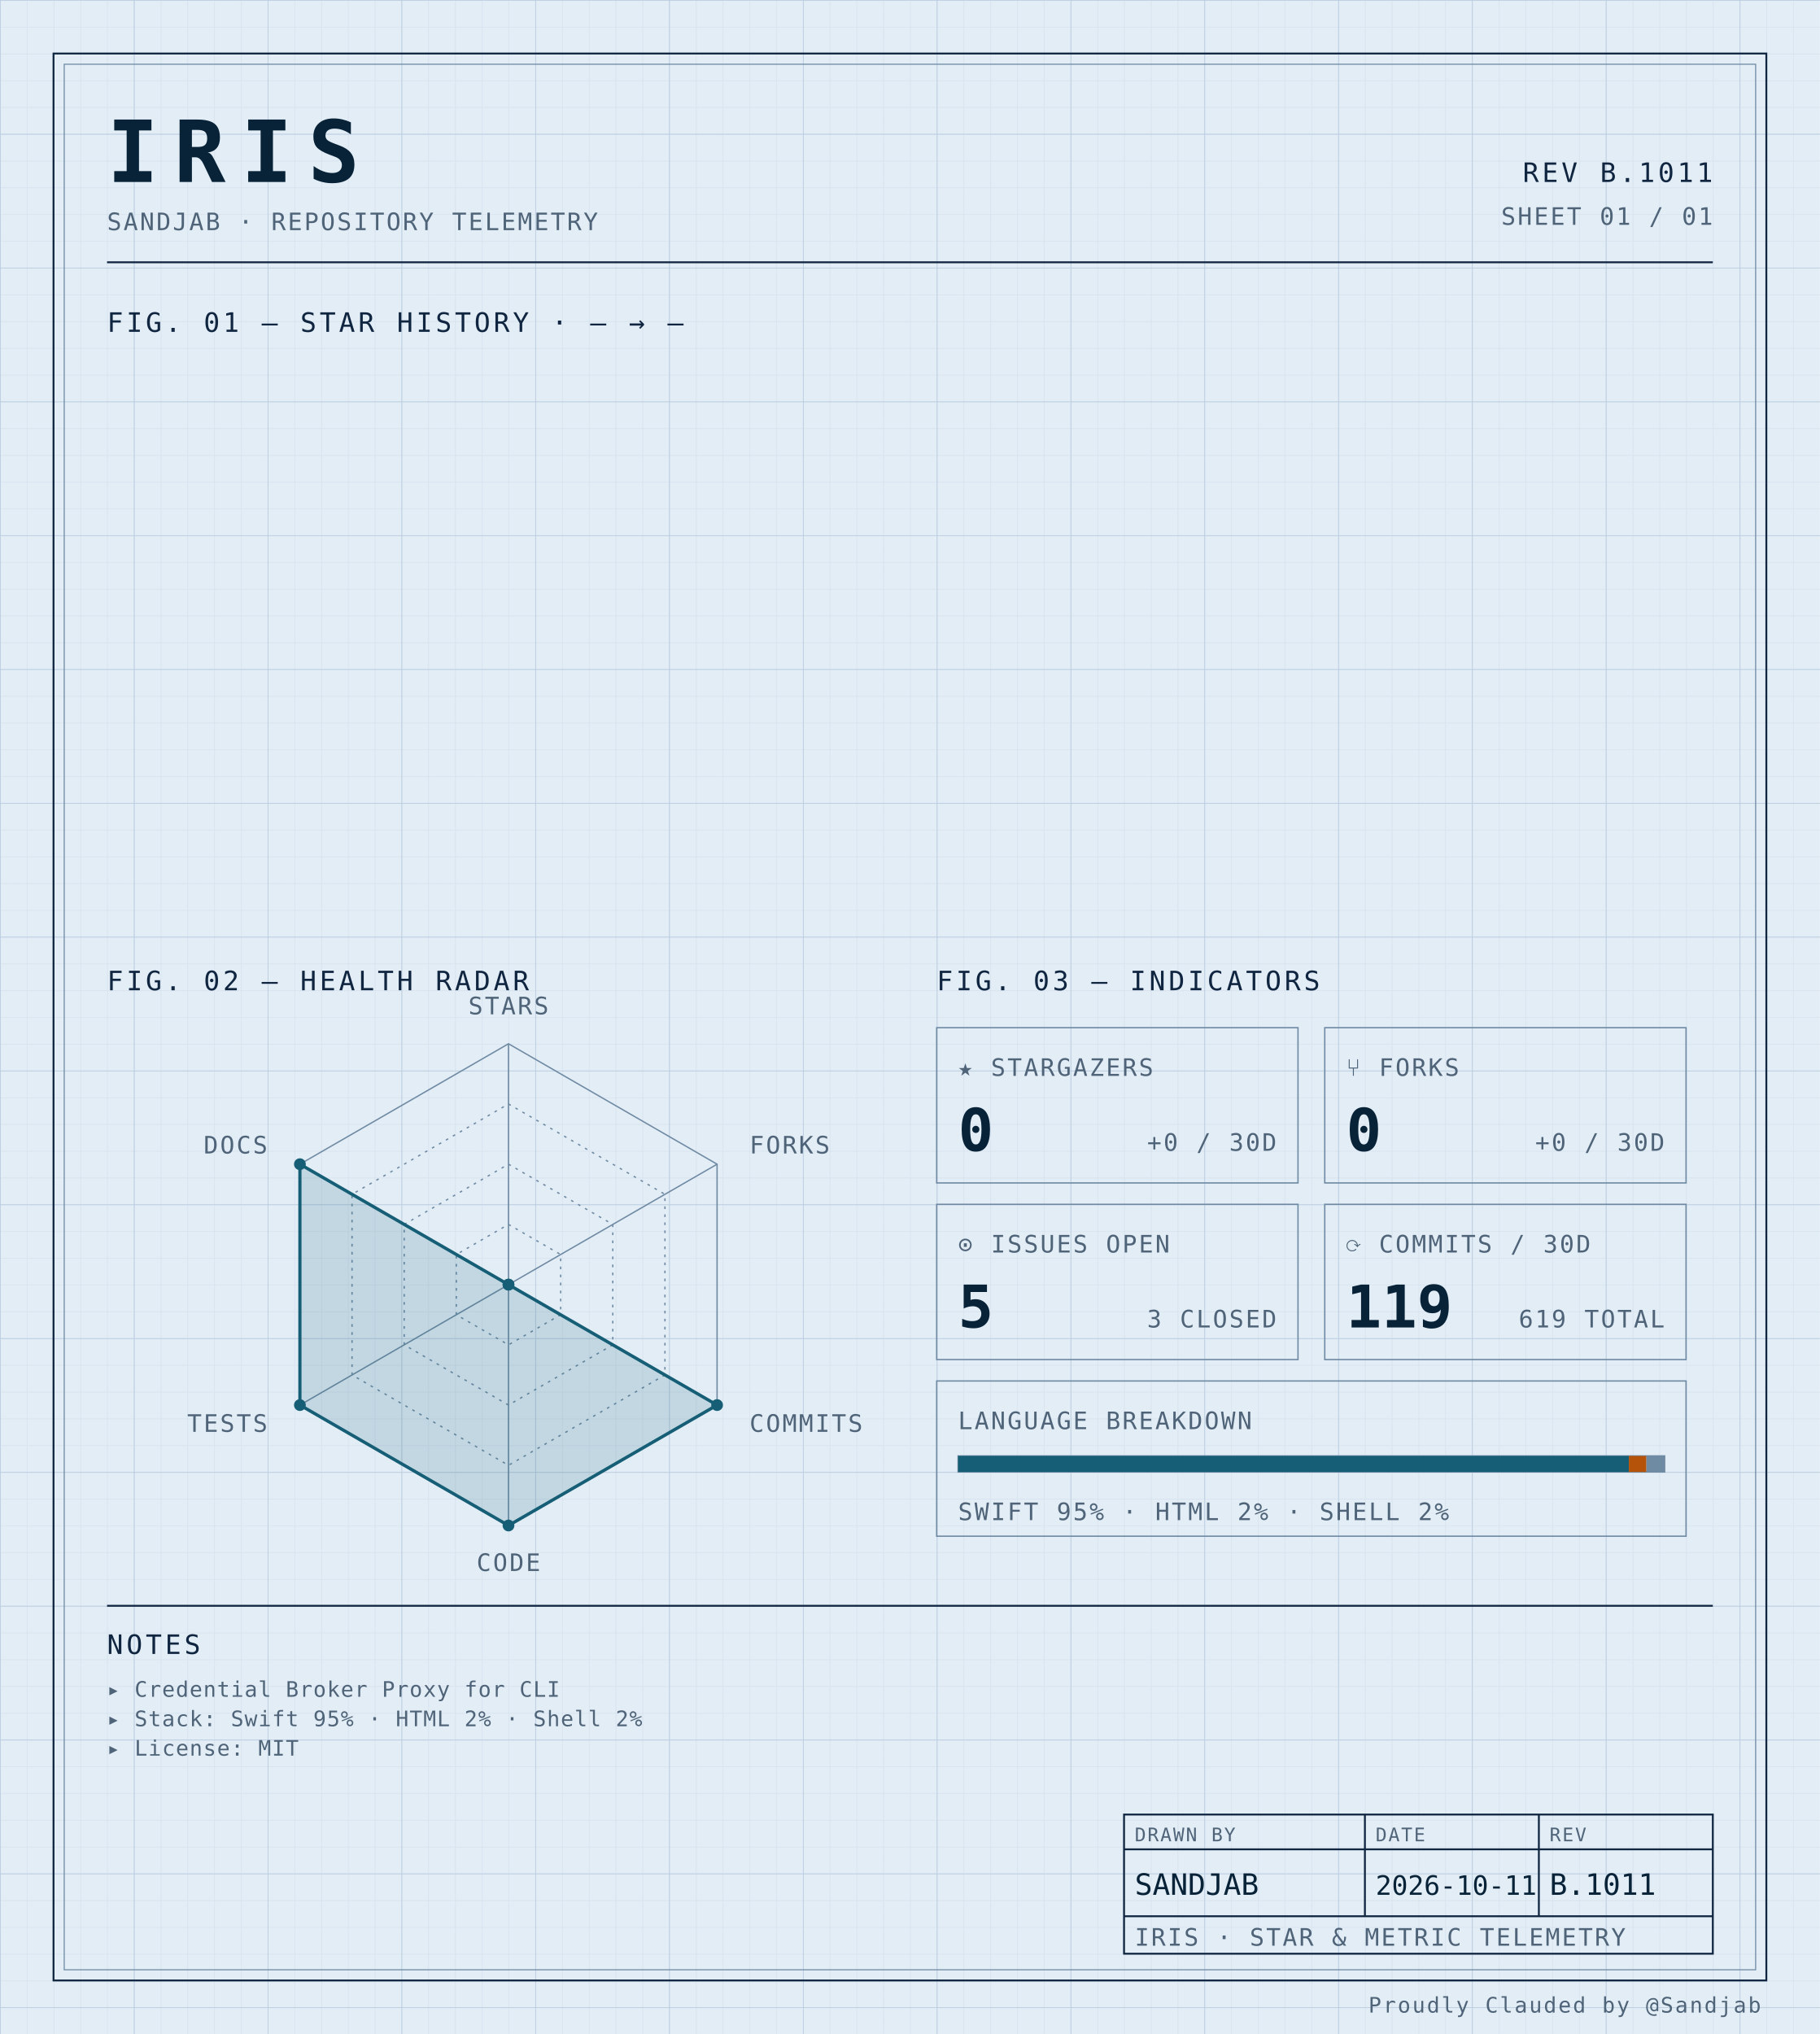
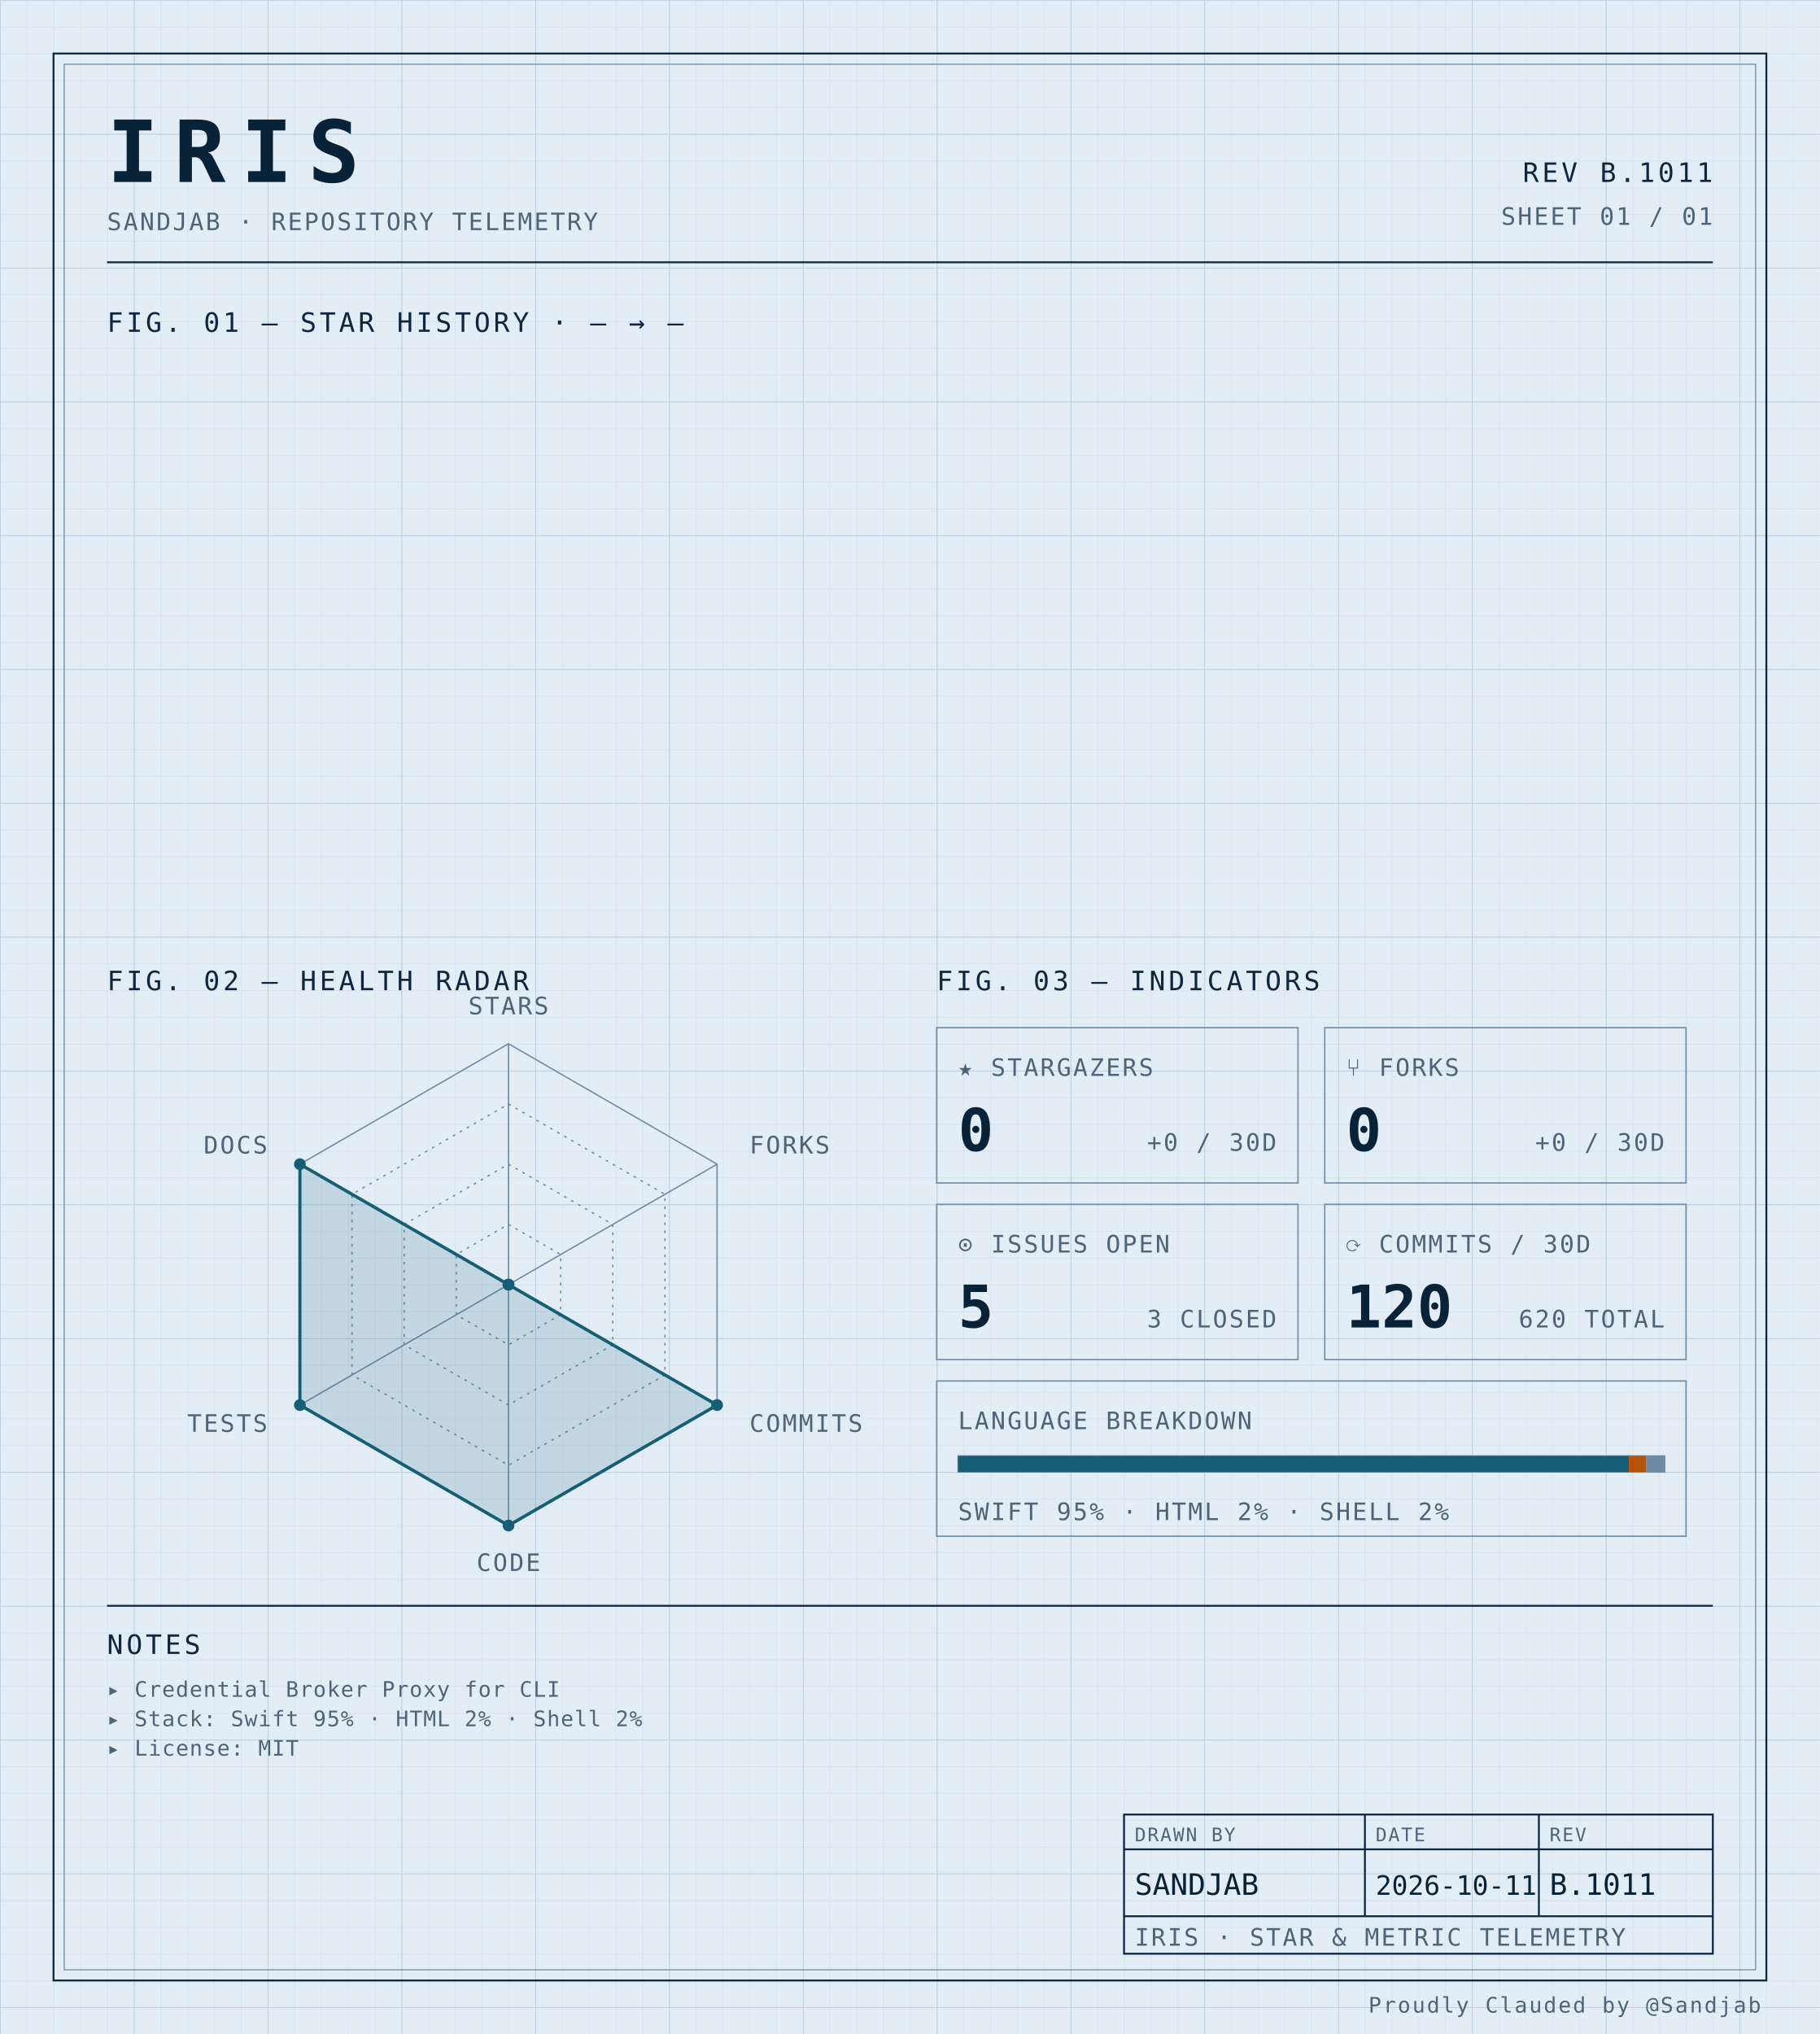
<svg xmlns="http://www.w3.org/2000/svg" width="100%" viewBox="0 0 680 760" role="img">
  <defs>
    <pattern id="grid-fine" width="10" height="10" patternUnits="userSpaceOnUse">
      <path d="M10 0H0V10" fill="none" stroke="#d4e0ec" stroke-width="0.4" />
    </pattern>
    <pattern id="grid-major" width="50" height="50" patternUnits="userSpaceOnUse">
      <path d="M50 0H0V50" fill="none" stroke="#b8cce0" stroke-width="0.5" />
    </pattern>
  </defs>
  <rect x="0" y="0" width="680" height="760" fill="#e3edf6" />
  <rect x="0" y="0" width="680" height="760" fill="url(#grid-fine)" />
  <rect x="0" y="0" width="680" height="760" fill="url(#grid-major)" />
  <rect x="20" y="20" width="640" height="720" fill="none" stroke="#0f2540" stroke-width="0.7" />
  <rect x="24" y="24" width="632" height="712" fill="none" stroke="#6f8aa3" stroke-width="0.4" />
  <text x="40" y="68" font-family="ui-monospace, 'SF Mono', 'JetBrains Mono', 'Cascadia Code', Consolas, monospace" font-size="32" font-weight="700" fill="#082338" text-anchor="start" letter-spacing="0.18em">IRIS</text>
  <text x="40" y="86" font-family="ui-monospace, 'SF Mono', 'JetBrains Mono', 'Cascadia Code', Consolas, monospace" font-size="9" font-weight="400" fill="#4f6478" text-anchor="start" letter-spacing="0.08em">SANDJAB · REPOSITORY TELEMETRY</text>
  <text x="640" y="68" font-family="ui-monospace, 'SF Mono', 'JetBrains Mono', 'Cascadia Code', Consolas, monospace" font-size="10" font-weight="400" fill="#0f2540" text-anchor="end" letter-spacing="0.12em">REV B.1011</text>
  <text x="640" y="84" font-family="ui-monospace, 'SF Mono', 'JetBrains Mono', 'Cascadia Code', Consolas, monospace" font-size="9" font-weight="400" fill="#4f6478" text-anchor="end" letter-spacing="0.08em">SHEET 01 / 01</text>
  <line x1="40" y1="98" x2="640" y2="98" stroke="#0f2540" stroke-width="0.7" />
  <text x="40" y="124" font-family="ui-monospace, 'SF Mono', 'JetBrains Mono', 'Cascadia Code', Consolas, monospace" font-size="10" font-weight="400" fill="#0f2540" text-anchor="start" letter-spacing="0.12em">FIG. 01 — STAR HISTORY · — → —</text>
  <text x="40" y="370" font-family="ui-monospace, 'SF Mono', 'JetBrains Mono', 'Cascadia Code', Consolas, monospace" font-size="10" font-weight="400" fill="#0f2540" text-anchor="start" letter-spacing="0.12em">FIG. 02 — HEALTH RADAR</text>
  <g transform="translate(190 480)">
    <polygon points="0.00,-90.00 77.94,-45.00 77.94,45.00 0.00,90.00 -77.94,45.00 -77.94,-45.00" fill="none" stroke="#6f8aa3" stroke-width="0.5" />
    <polygon points="0.00,-67.50 58.46,-33.75 58.46,33.75 0.00,67.50 -58.46,33.75 -58.46,-33.75" fill="none" stroke="#6f8aa3" stroke-width="0.5" stroke-dasharray="1,2" />
    <polygon points="0.00,-45.00 38.97,-22.50 38.97,22.50 0.00,45.00 -38.97,22.50 -38.97,-22.50" fill="none" stroke="#6f8aa3" stroke-width="0.5" stroke-dasharray="1,2" />
    <polygon points="0.00,-22.50 19.49,-11.25 19.49,11.25 0.00,22.50 -19.49,11.25 -19.49,-11.25" fill="none" stroke="#6f8aa3" stroke-width="0.5" stroke-dasharray="1,2" />
    <line x1="0" y1="0" x2="0.00" y2="-90.00" stroke="#6f8aa3" stroke-width="0.5" />
    <line x1="0" y1="0" x2="77.94" y2="-45.00" stroke="#6f8aa3" stroke-width="0.5" />
    <line x1="0" y1="0" x2="77.94" y2="45.00" stroke="#6f8aa3" stroke-width="0.5" />
    <line x1="0" y1="0" x2="0.00" y2="90.00" stroke="#6f8aa3" stroke-width="0.5" />
    <line x1="0" y1="0" x2="-77.94" y2="45.00" stroke="#6f8aa3" stroke-width="0.5" />
    <line x1="0" y1="0" x2="-77.94" y2="-45.00" stroke="#6f8aa3" stroke-width="0.5" />
    <polygon points="0.00,0.00 0.00,0.00 77.94,45.00 0.00,90.00 -77.94,45.00 -77.94,-45.00" fill="#155e75" fill-opacity="0.16" stroke="#155e75" stroke-width="1.2" />
    <circle cx="0.00" cy="0.00" r="2.2" fill="#155e75" />
    <circle cx="0.00" cy="0.00" r="2.2" fill="#155e75" />
    <circle cx="77.94" cy="45.00" r="2.2" fill="#155e75" />
    <circle cx="0.00" cy="90.00" r="2.2" fill="#155e75" />
    <circle cx="-77.94" cy="45.00" r="2.2" fill="#155e75" />
    <circle cx="-77.94" cy="-45.00" r="2.2" fill="#155e75" />
    <text x="6.3681633555662356e-15" y="-101" font-family="ui-monospace, 'SF Mono', 'JetBrains Mono', 'Cascadia Code', Consolas, monospace" font-size="9" font-weight="400" fill="#4f6478" text-anchor="middle" letter-spacing="0.08em">STARS</text>
    <text x="90.067" y="-49" font-family="ui-monospace, 'SF Mono', 'JetBrains Mono', 'Cascadia Code', Consolas, monospace" font-size="9" font-weight="400" fill="#4f6478" text-anchor="start" letter-spacing="0.08em">FORKS</text>
    <text x="90.067" y="55" font-family="ui-monospace, 'SF Mono', 'JetBrains Mono', 'Cascadia Code', Consolas, monospace" font-size="9" font-weight="400" fill="#4f6478" text-anchor="start" letter-spacing="0.08em">COMMITS</text>
    <text x="6.3681633555662356e-15" y="107" font-family="ui-monospace, 'SF Mono', 'JetBrains Mono', 'Cascadia Code', Consolas, monospace" font-size="9" font-weight="400" fill="#4f6478" text-anchor="middle" letter-spacing="0.08em">CODE</text>
    <text x="-90.067" y="55" font-family="ui-monospace, 'SF Mono', 'JetBrains Mono', 'Cascadia Code', Consolas, monospace" font-size="9" font-weight="400" fill="#4f6478" text-anchor="end" letter-spacing="0.08em">TESTS</text>
    <text x="-90.067" y="-49" font-family="ui-monospace, 'SF Mono', 'JetBrains Mono', 'Cascadia Code', Consolas, monospace" font-size="9" font-weight="400" fill="#4f6478" text-anchor="end" letter-spacing="0.08em">DOCS</text>
  </g>
  <text x="350" y="370" font-family="ui-monospace, 'SF Mono', 'JetBrains Mono', 'Cascadia Code', Consolas, monospace" font-size="10" font-weight="400" fill="#0f2540" text-anchor="start" letter-spacing="0.12em">FIG. 03 — INDICATORS</text>
  <rect x="350" y="384" width="135" height="58" fill="none" stroke="#6f8aa3" stroke-width="0.5" />
  <text x="358" y="402" font-family="ui-monospace, 'SF Mono', 'JetBrains Mono', 'Cascadia Code', Consolas, monospace" font-size="9" font-weight="400" fill="#4f6478" text-anchor="start" letter-spacing="0.08em">★ STARGAZERS</text>
  <text x="358" y="430" font-family="ui-monospace, 'SF Mono', 'JetBrains Mono', 'Cascadia Code', Consolas, monospace" font-size="22" font-weight="700" fill="#082338" text-anchor="start" letter-spacing="normal">0</text>
  <text x="477" y="430" font-family="ui-monospace, 'SF Mono', 'JetBrains Mono', 'Cascadia Code', Consolas, monospace" font-size="9" font-weight="400" fill="#4f6478" text-anchor="end" letter-spacing="0.08em">+0 / 30D</text>
  <rect x="495" y="384" width="135" height="58" fill="none" stroke="#6f8aa3" stroke-width="0.5" />
  <text x="503" y="402" font-family="ui-monospace, 'SF Mono', 'JetBrains Mono', 'Cascadia Code', Consolas, monospace" font-size="9" font-weight="400" fill="#4f6478" text-anchor="start" letter-spacing="0.08em">⑂ FORKS</text>
  <text x="503" y="430" font-family="ui-monospace, 'SF Mono', 'JetBrains Mono', 'Cascadia Code', Consolas, monospace" font-size="22" font-weight="700" fill="#082338" text-anchor="start" letter-spacing="normal">0</text>
  <text x="622" y="430" font-family="ui-monospace, 'SF Mono', 'JetBrains Mono', 'Cascadia Code', Consolas, monospace" font-size="9" font-weight="400" fill="#4f6478" text-anchor="end" letter-spacing="0.08em">+0 / 30D</text>
  <rect x="350" y="450" width="135" height="58" fill="none" stroke="#6f8aa3" stroke-width="0.5" />
  <text x="358" y="468" font-family="ui-monospace, 'SF Mono', 'JetBrains Mono', 'Cascadia Code', Consolas, monospace" font-size="9" font-weight="400" fill="#4f6478" text-anchor="start" letter-spacing="0.08em">⊙ ISSUES OPEN</text>
  <text x="358" y="496" font-family="ui-monospace, 'SF Mono', 'JetBrains Mono', 'Cascadia Code', Consolas, monospace" font-size="22" font-weight="700" fill="#082338" text-anchor="start" letter-spacing="normal">5</text>
  <text x="477" y="496" font-family="ui-monospace, 'SF Mono', 'JetBrains Mono', 'Cascadia Code', Consolas, monospace" font-size="9" font-weight="400" fill="#4f6478" text-anchor="end" letter-spacing="0.08em">3 CLOSED</text>
  <rect x="495" y="450" width="135" height="58" fill="none" stroke="#6f8aa3" stroke-width="0.5" />
  <text x="503" y="468" font-family="ui-monospace, 'SF Mono', 'JetBrains Mono', 'Cascadia Code', Consolas, monospace" font-size="9" font-weight="400" fill="#4f6478" text-anchor="start" letter-spacing="0.08em">⟳ COMMITS / 30D</text>
-   <text x="503" y="496" font-family="ui-monospace, 'SF Mono', 'JetBrains Mono', 'Cascadia Code', Consolas, monospace" font-size="22" font-weight="700" fill="#082338" text-anchor="start" letter-spacing="normal">119</text>
-   <text x="622" y="496" font-family="ui-monospace, 'SF Mono', 'JetBrains Mono', 'Cascadia Code', Consolas, monospace" font-size="9" font-weight="400" fill="#4f6478" text-anchor="end" letter-spacing="0.08em">619 TOTAL</text>
+   <text x="503" y="496" font-family="ui-monospace, 'SF Mono', 'JetBrains Mono', 'Cascadia Code', Consolas, monospace" font-size="22" font-weight="700" fill="#082338" text-anchor="start" letter-spacing="normal">120</text>
+   <text x="622" y="496" font-family="ui-monospace, 'SF Mono', 'JetBrains Mono', 'Cascadia Code', Consolas, monospace" font-size="9" font-weight="400" fill="#4f6478" text-anchor="end" letter-spacing="0.08em">620 TOTAL</text>
  <rect x="350" y="516" width="280" height="58" fill="none" stroke="#6f8aa3" stroke-width="0.5" />
  <text x="358" y="534" font-family="ui-monospace, 'SF Mono', 'JetBrains Mono', 'Cascadia Code', Consolas, monospace" font-size="9" font-weight="400" fill="#4f6478" text-anchor="start" letter-spacing="0.08em">LANGUAGE BREAKDOWN</text>
  <rect x="358" y="544" width="264" height="6" fill="none" stroke="#6f8aa3" stroke-width="0.5" />
  <rect x="358" y="544" width="250.62" height="6" fill="#155e75" />
  <rect x="608.623" y="544" width="6.57" height="6" fill="#b45309" />
  <rect x="615.192" y="544" width="6.81" height="6" fill="#6f8aa3" />
  <text x="358" y="568" font-family="ui-monospace, 'SF Mono', 'JetBrains Mono', 'Cascadia Code', Consolas, monospace" font-size="9" font-weight="400" fill="#4f6478" text-anchor="start" letter-spacing="0.08em">SWIFT 95% · HTML 2% · SHELL 2%</text>
  <line x1="40" y1="600" x2="640" y2="600" stroke="#0f2540" stroke-width="0.7" />
  <text x="40" y="618" font-family="ui-monospace, 'SF Mono', 'JetBrains Mono', 'Cascadia Code', Consolas, monospace" font-size="10" font-weight="400" fill="#0f2540" text-anchor="start" letter-spacing="0.12em">NOTES</text>
  <text x="40" y="634" font-family="ui-monospace, 'SF Mono', 'JetBrains Mono', 'Cascadia Code', Consolas, monospace" font-size="8" font-weight="400" fill="#4f6478" text-anchor="start" letter-spacing="0.04em">▸ Credential Broker Proxy for CLI</text>
  <text x="40" y="645" font-family="ui-monospace, 'SF Mono', 'JetBrains Mono', 'Cascadia Code', Consolas, monospace" font-size="8" font-weight="400" fill="#4f6478" text-anchor="start" letter-spacing="0.04em">▸ Stack: Swift 95% · HTML 2% · Shell 2%</text>
  <text x="40" y="656" font-family="ui-monospace, 'SF Mono', 'JetBrains Mono', 'Cascadia Code', Consolas, monospace" font-size="8" font-weight="400" fill="#4f6478" text-anchor="start" letter-spacing="0.04em">▸ License: MIT</text>
  <rect x="420" y="678" width="220" height="52" fill="none" stroke="#0f2540" stroke-width="0.7" />
  <line x1="420" y1="691" x2="640" y2="691" stroke="#0f2540" stroke-width="0.7" />
  <line x1="420" y1="716" x2="640" y2="716" stroke="#0f2540" stroke-width="0.7" />
  <line x1="510" y1="678" x2="510" y2="716" stroke="#0f2540" stroke-width="0.7" />
  <line x1="575" y1="678" x2="575" y2="716" stroke="#0f2540" stroke-width="0.7" />
  <text x="424" y="688" font-family="ui-monospace, 'SF Mono', 'JetBrains Mono', 'Cascadia Code', Consolas, monospace" font-size="7" font-weight="400" fill="#4f6478" text-anchor="start" letter-spacing="0.08em">DRAWN BY</text>
  <text x="514" y="688" font-family="ui-monospace, 'SF Mono', 'JetBrains Mono', 'Cascadia Code', Consolas, monospace" font-size="7" font-weight="400" fill="#4f6478" text-anchor="start" letter-spacing="0.08em">DATE</text>
  <text x="579" y="688" font-family="ui-monospace, 'SF Mono', 'JetBrains Mono', 'Cascadia Code', Consolas, monospace" font-size="7" font-weight="400" fill="#4f6478" text-anchor="start" letter-spacing="0.08em">REV</text>
  <text x="424" y="708" font-family="ui-monospace, 'SF Mono', 'JetBrains Mono', 'Cascadia Code', Consolas, monospace" font-size="11" font-weight="400" fill="#082338" text-anchor="start" letter-spacing="normal">SANDJAB</text>
  <text x="514" y="708" font-family="ui-monospace, 'SF Mono', 'JetBrains Mono', 'Cascadia Code', Consolas, monospace" font-size="10" font-weight="400" fill="#082338" text-anchor="start" letter-spacing="normal">2026-10-11</text>
  <text x="579" y="708" font-family="ui-monospace, 'SF Mono', 'JetBrains Mono', 'Cascadia Code', Consolas, monospace" font-size="11" font-weight="400" fill="#082338" text-anchor="start" letter-spacing="normal">B.1011</text>
  <text x="424" y="727" font-family="ui-monospace, 'SF Mono', 'JetBrains Mono', 'Cascadia Code', Consolas, monospace" font-size="9" font-weight="400" fill="#4f6478" text-anchor="start" letter-spacing="0.08em">IRIS · STAR &amp; METRIC TELEMETRY</text>
  <text x="658" y="752" font-family="ui-monospace, 'SF Mono', 'JetBrains Mono', 'Cascadia Code', Consolas, monospace" font-size="8" font-weight="400" fill="#4f6478" text-anchor="end" letter-spacing="0.08em">Proudly Clauded by @Sandjab</text>
</svg>
